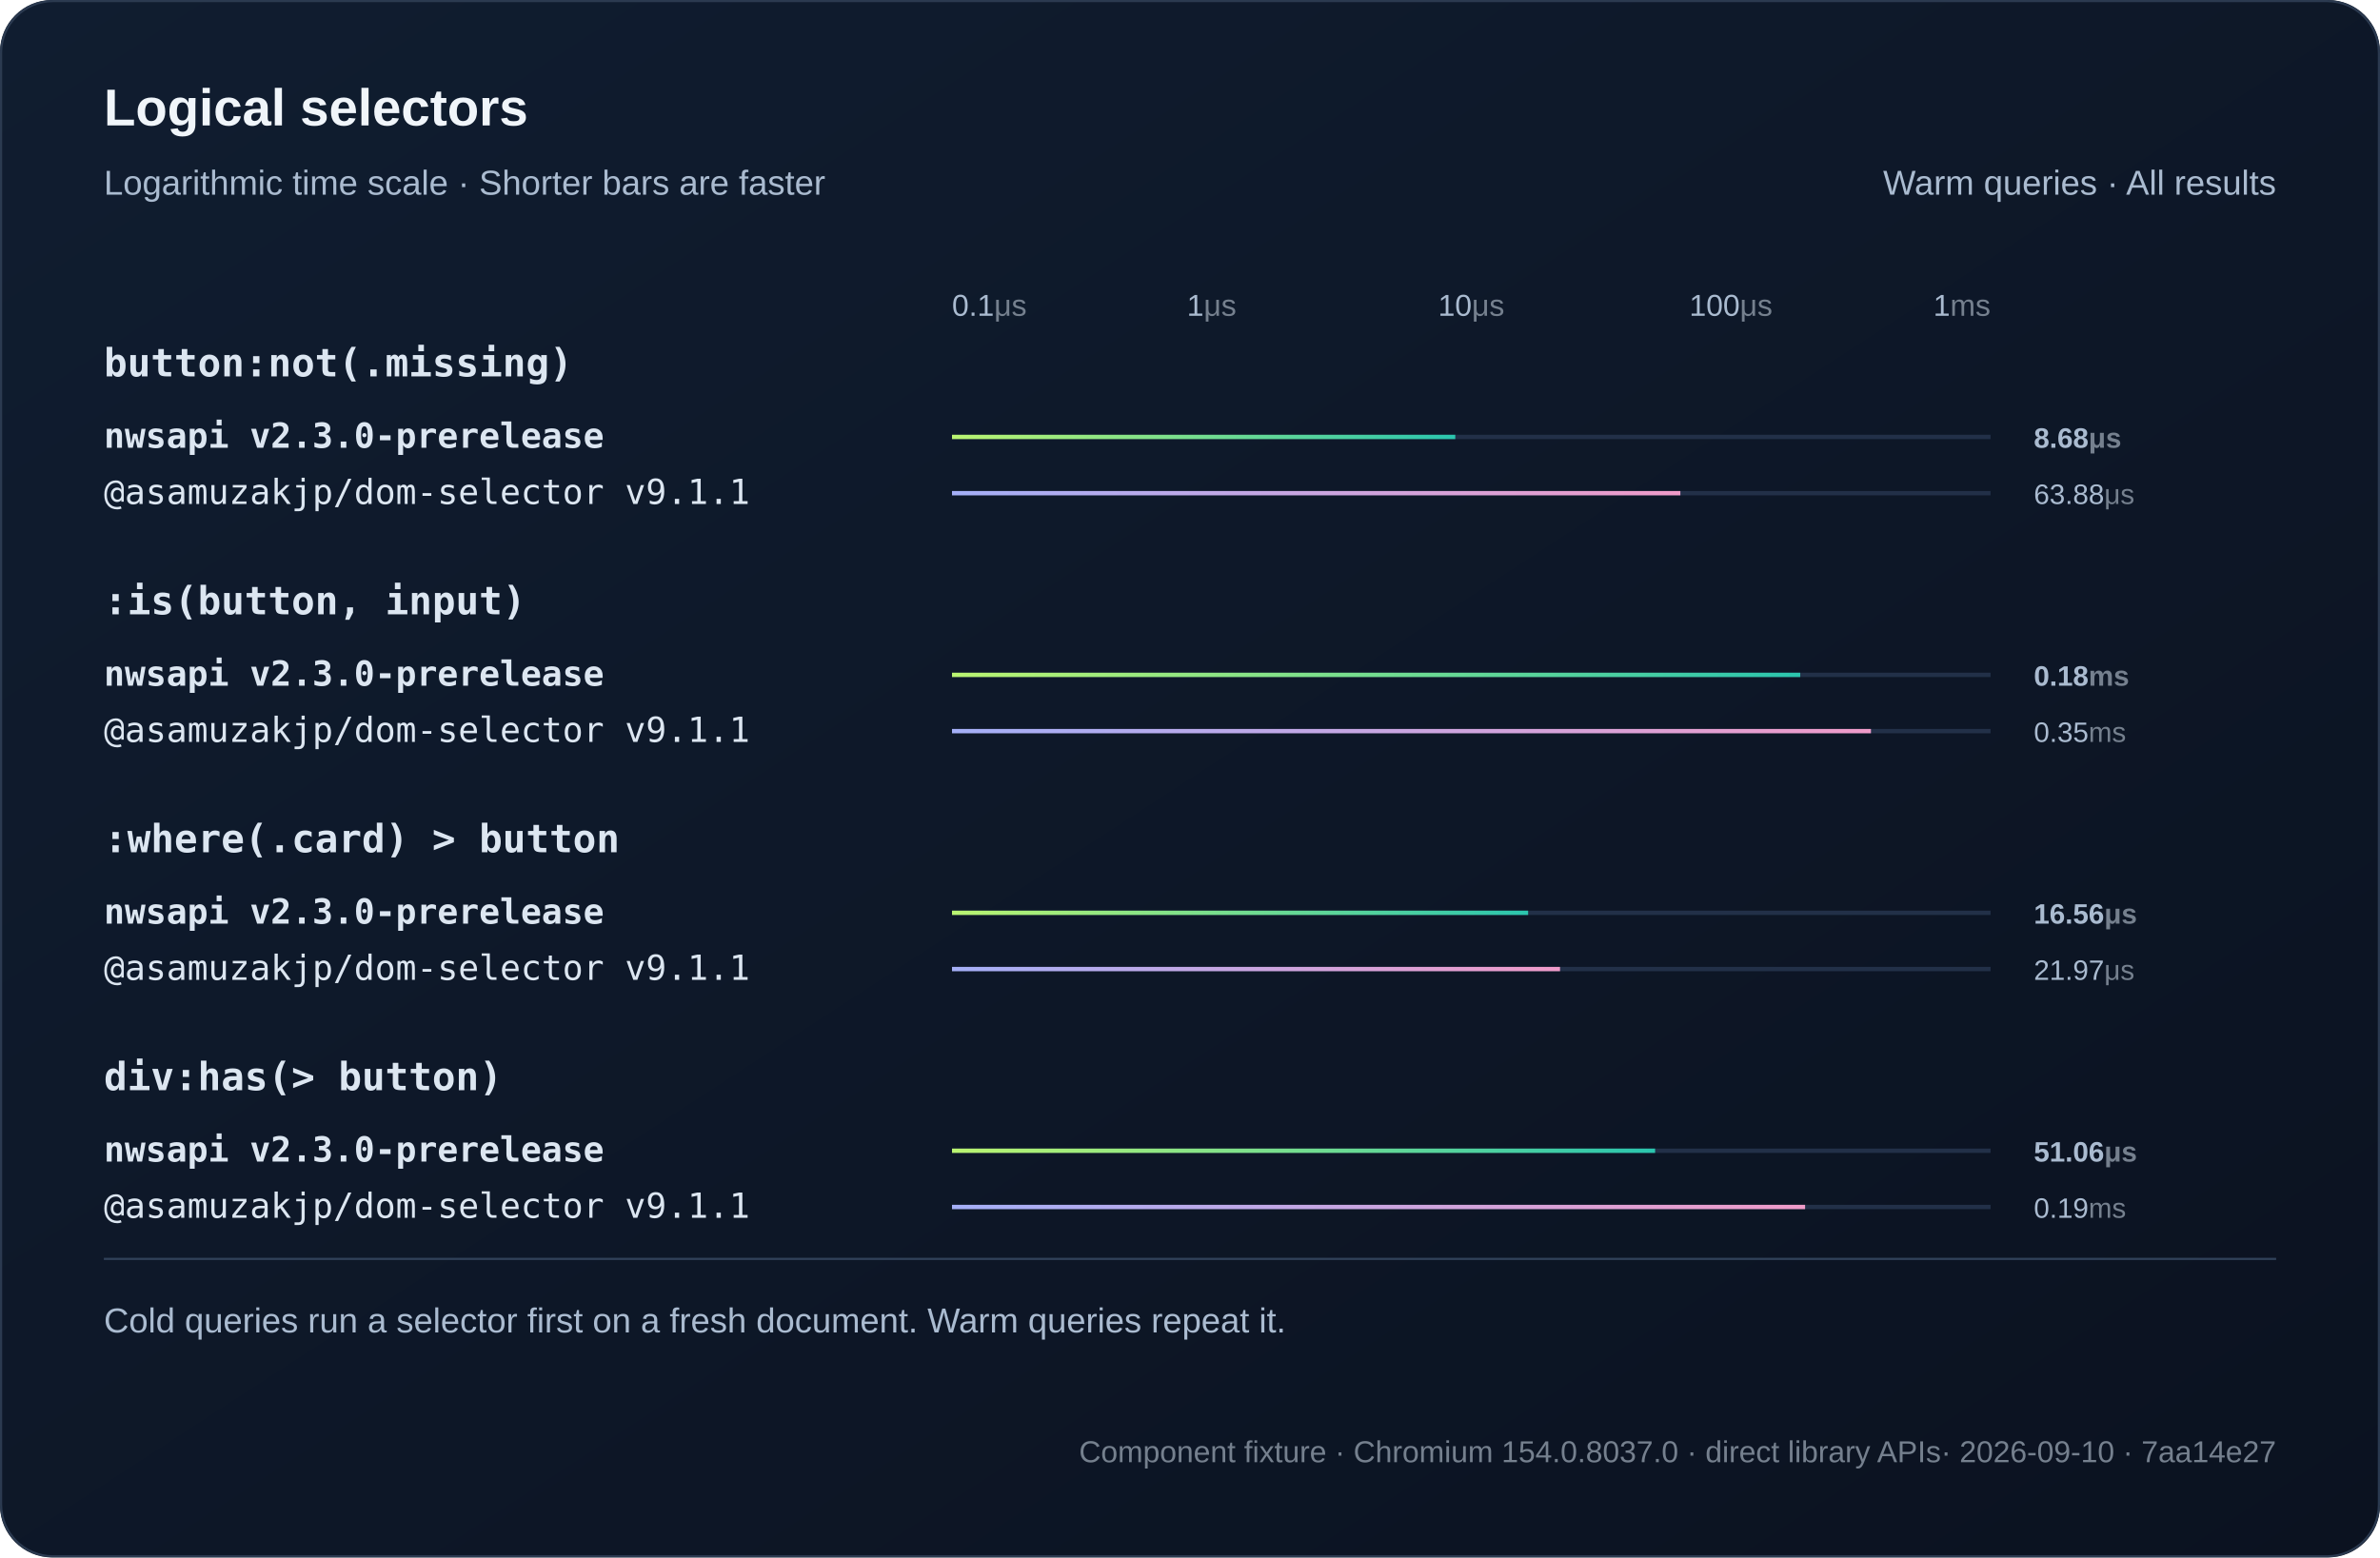
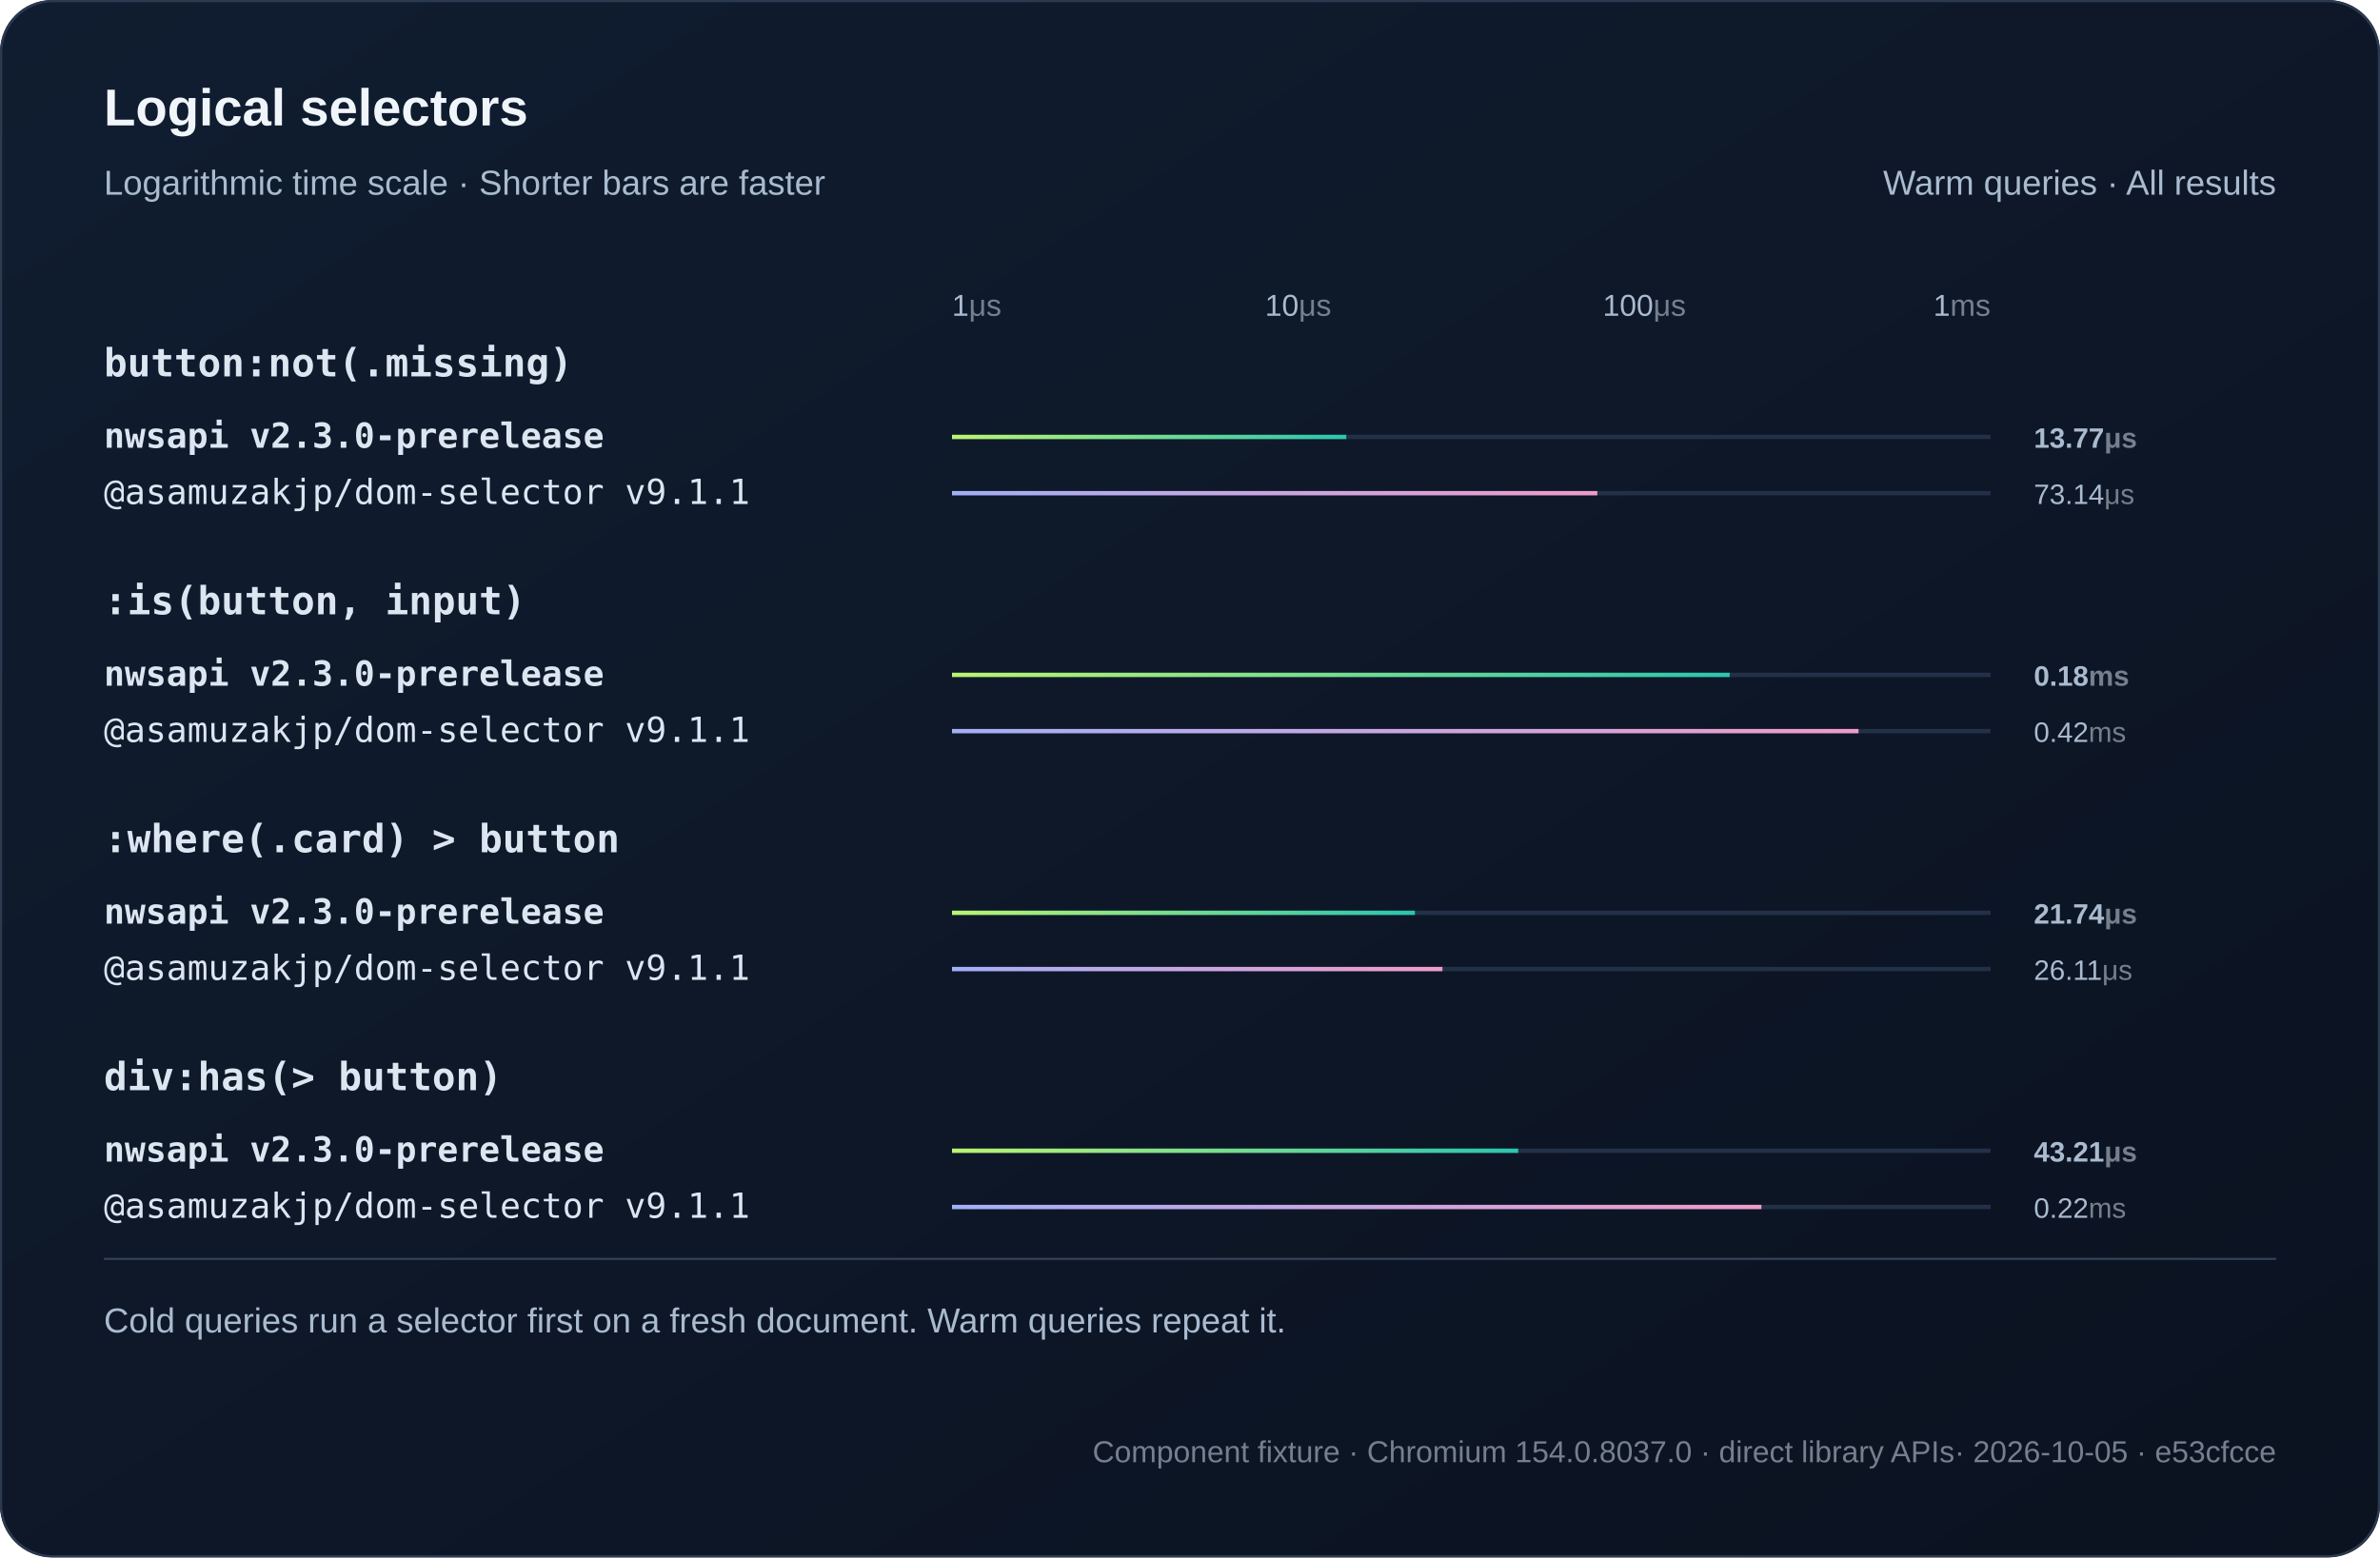
<svg xmlns="http://www.w3.org/2000/svg" width="1100" height="720" viewBox="0 0 1100 720" role="img">
  <defs>
    <linearGradient id="bg" x2="1" y2="1">
      <stop stop-color="#101d30" />
      <stop offset="1" stop-color="#0b1220" />
    </linearGradient>
    <linearGradient id="series0">
      <stop stop-color="#baf471" />
      <stop offset="1" stop-color="#2bc5ae" />
    </linearGradient>
    <linearGradient id="series1">
      <stop stop-color="#a4aff7" />
      <stop offset="1" stop-color="#ef9bc9" />
    </linearGradient>
  </defs>
  <style>text{font-family:Arial,Helvetica,sans-serif;fill:#f0f5fa}
.muted{fill:#aabbd0;font:16px Arial,Helvetica,sans-serif}
.code{font:18px Consolas,Menlo,monospace;fill:#dce6f1}
.note .code{font:16px Consolas,Menlo,monospace}
.metadata,.metadata .code{fill:#75808e;font-size:14px}
.chart-title{font-size:24px;font-weight:700}
.unit{fill:#75808e}
.package{font-family:Consolas,Menlo,monospace}
.comparison{font-size:14px;font-variant-numeric:tabular-nums}
.tick{fill:#aabbd0;font-size:12px}
.time{fill:#aabbd0;font-size:13px;font-variant-numeric:tabular-nums}
.engine{font-size:16px}.selector{font-weight:600}.tick{font-size:14px}</style>
  <rect width="1100" height="720" rx="24" fill="url(#bg)" />
  <rect x=".5" y=".5" width="1099" height="719" rx="24" fill="none" stroke="#2b3a50" />
  <text x="48" y="58" class="chart-title">Logical selectors</text>
  <text x="48" y="90" class="muted">Logarithmic time scale · Shorter bars are faster</text>
  <text x="1052" y="90" text-anchor="end" class="muted">Warm queries · All results</text>
-   <text x="440" y="146" text-anchor="start" class="tick">0.1<tspan class="unit">μs</tspan>
+   <text x="440" y="146" text-anchor="start" class="tick">1<tspan class="unit">μs</tspan>
  </text>
-   <text x="560" y="146" text-anchor="middle" class="tick">1<tspan class="unit">μs</tspan>
+   <text x="600" y="146" text-anchor="middle" class="tick">10<tspan class="unit">μs</tspan>
  </text>
-   <text x="680" y="146" text-anchor="middle" class="tick">10<tspan class="unit">μs</tspan>
-   </text>
-   <text x="800" y="146" text-anchor="middle" class="tick">100<tspan class="unit">μs</tspan>
+   <text x="760" y="146" text-anchor="middle" class="tick">100<tspan class="unit">μs</tspan>
  </text>
  <text x="920" y="146" text-anchor="end" class="tick">1<tspan class="unit">ms</tspan>
  </text>
  <text x="48" y="174" class="code selector">button:not(.missing)</text>
  <g>
    <text x="48" y="207" class="code engine" style="font-weight:700">nwsapi v2.3.0-prerelease</text>
    <path d="M440 202h480" stroke="#223048" stroke-width="2" />
-     <rect class="bar" x="440" y="201" width="232.61" height="2" fill="url(#series0)" />
-     <text x="940" y="207" class="time" style="font-weight:700">8.68<tspan class="unit">μs</tspan>
+     <rect class="bar" x="440" y="201" width="182.24" height="2" fill="url(#series0)" />
+     <text x="940" y="207" class="time" style="font-weight:700">13.77<tspan class="unit">μs</tspan>
    </text>
  </g>
  <g>
    <text x="48" y="233" class="code engine">@asamuzakjp/dom-selector v9.1.1</text>
    <path d="M440 228h480" stroke="#223048" stroke-width="2" />
-     <rect class="bar" x="440" y="227" width="336.64" height="2" fill="url(#series1)" />
-     <text x="940" y="233" class="time">63.88<tspan class="unit">μs</tspan>
+     <rect class="bar" x="440" y="227" width="298.26" height="2" fill="url(#series1)" />
+     <text x="940" y="233" class="time">73.14<tspan class="unit">μs</tspan>
    </text>
  </g>
  <text x="48" y="284" class="code selector">:is(button, input)</text>
  <g>
    <text x="48" y="317" class="code engine" style="font-weight:700">nwsapi v2.3.0-prerelease</text>
    <path d="M440 312h480" stroke="#223048" stroke-width="2" />
-     <rect class="bar" x="440" y="311" width="392.03" height="2" fill="url(#series0)" />
+     <rect class="bar" x="440" y="311" width="359.43" height="2" fill="url(#series0)" />
    <text x="940" y="317" class="time" style="font-weight:700">0.18<tspan class="unit">ms</tspan>
    </text>
  </g>
  <g>
    <text x="48" y="343" class="code engine">@asamuzakjp/dom-selector v9.1.1</text>
    <path d="M440 338h480" stroke="#223048" stroke-width="2" />
-     <rect class="bar" x="440" y="337" width="424.73" height="2" fill="url(#series1)" />
-     <text x="940" y="343" class="time">0.35<tspan class="unit">ms</tspan>
+     <rect class="bar" x="440" y="337" width="418.98" height="2" fill="url(#series1)" />
+     <text x="940" y="343" class="time">0.42<tspan class="unit">ms</tspan>
    </text>
  </g>
  <text x="48" y="394" class="code selector">:where(.card) &gt; button</text>
  <g>
    <text x="48" y="427" class="code engine" style="font-weight:700">nwsapi v2.3.0-prerelease</text>
    <path d="M440 422h480" stroke="#223048" stroke-width="2" />
-     <rect class="bar" x="440" y="421" width="266.28" height="2" fill="url(#series0)" />
-     <text x="940" y="427" class="time" style="font-weight:700">16.56<tspan class="unit">μs</tspan>
+     <rect class="bar" x="440" y="421" width="213.96" height="2" fill="url(#series0)" />
+     <text x="940" y="427" class="time" style="font-weight:700">21.74<tspan class="unit">μs</tspan>
    </text>
  </g>
  <g>
    <text x="48" y="453" class="code engine">@asamuzakjp/dom-selector v9.1.1</text>
    <path d="M440 448h480" stroke="#223048" stroke-width="2" />
-     <rect class="bar" x="440" y="447" width="281.02" height="2" fill="url(#series1)" />
-     <text x="940" y="453" class="time">21.97<tspan class="unit">μs</tspan>
+     <rect class="bar" x="440" y="447" width="226.68" height="2" fill="url(#series1)" />
+     <text x="940" y="453" class="time">26.11<tspan class="unit">μs</tspan>
    </text>
  </g>
  <text x="48" y="504" class="code selector">div:has(&gt; button)</text>
  <g>
    <text x="48" y="537" class="code engine" style="font-weight:700">nwsapi v2.3.0-prerelease</text>
    <path d="M440 532h480" stroke="#223048" stroke-width="2" />
-     <rect class="bar" x="440" y="531" width="324.97" height="2" fill="url(#series0)" />
-     <text x="940" y="537" class="time" style="font-weight:700">51.06<tspan class="unit">μs</tspan>
+     <rect class="bar" x="440" y="531" width="261.7" height="2" fill="url(#series0)" />
+     <text x="940" y="537" class="time" style="font-weight:700">43.21<tspan class="unit">μs</tspan>
    </text>
  </g>
  <g>
    <text x="48" y="563" class="code engine">@asamuzakjp/dom-selector v9.1.1</text>
    <path d="M440 558h480" stroke="#223048" stroke-width="2" />
-     <rect class="bar" x="440" y="557" width="394.29" height="2" fill="url(#series1)" />
-     <text x="940" y="563" class="time">0.19<tspan class="unit">ms</tspan>
+     <rect class="bar" x="440" y="557" width="374.1" height="2" fill="url(#series1)" />
+     <text x="940" y="563" class="time">0.22<tspan class="unit">ms</tspan>
    </text>
  </g>
  <path d="M48 582h1004" stroke="#304159" />
  <text x="48" y="616" class="muted">Cold queries run a selector first on a fresh document. Warm queries repeat it.</text>
-   <text x="1052" y="676" text-anchor="end" class="muted note metadata">Component fixture · Chromium 154.0.8037.0 · direct library APIs<tspan fill="#75808e"> · 2026-09-10 · 7aa14e27</tspan>
+   <text x="1052" y="676" text-anchor="end" class="muted note metadata">Component fixture · Chromium 154.0.8037.0 · direct library APIs<tspan fill="#75808e"> · 2026-10-05 · e53cfcce</tspan>
  </text>
</svg>
